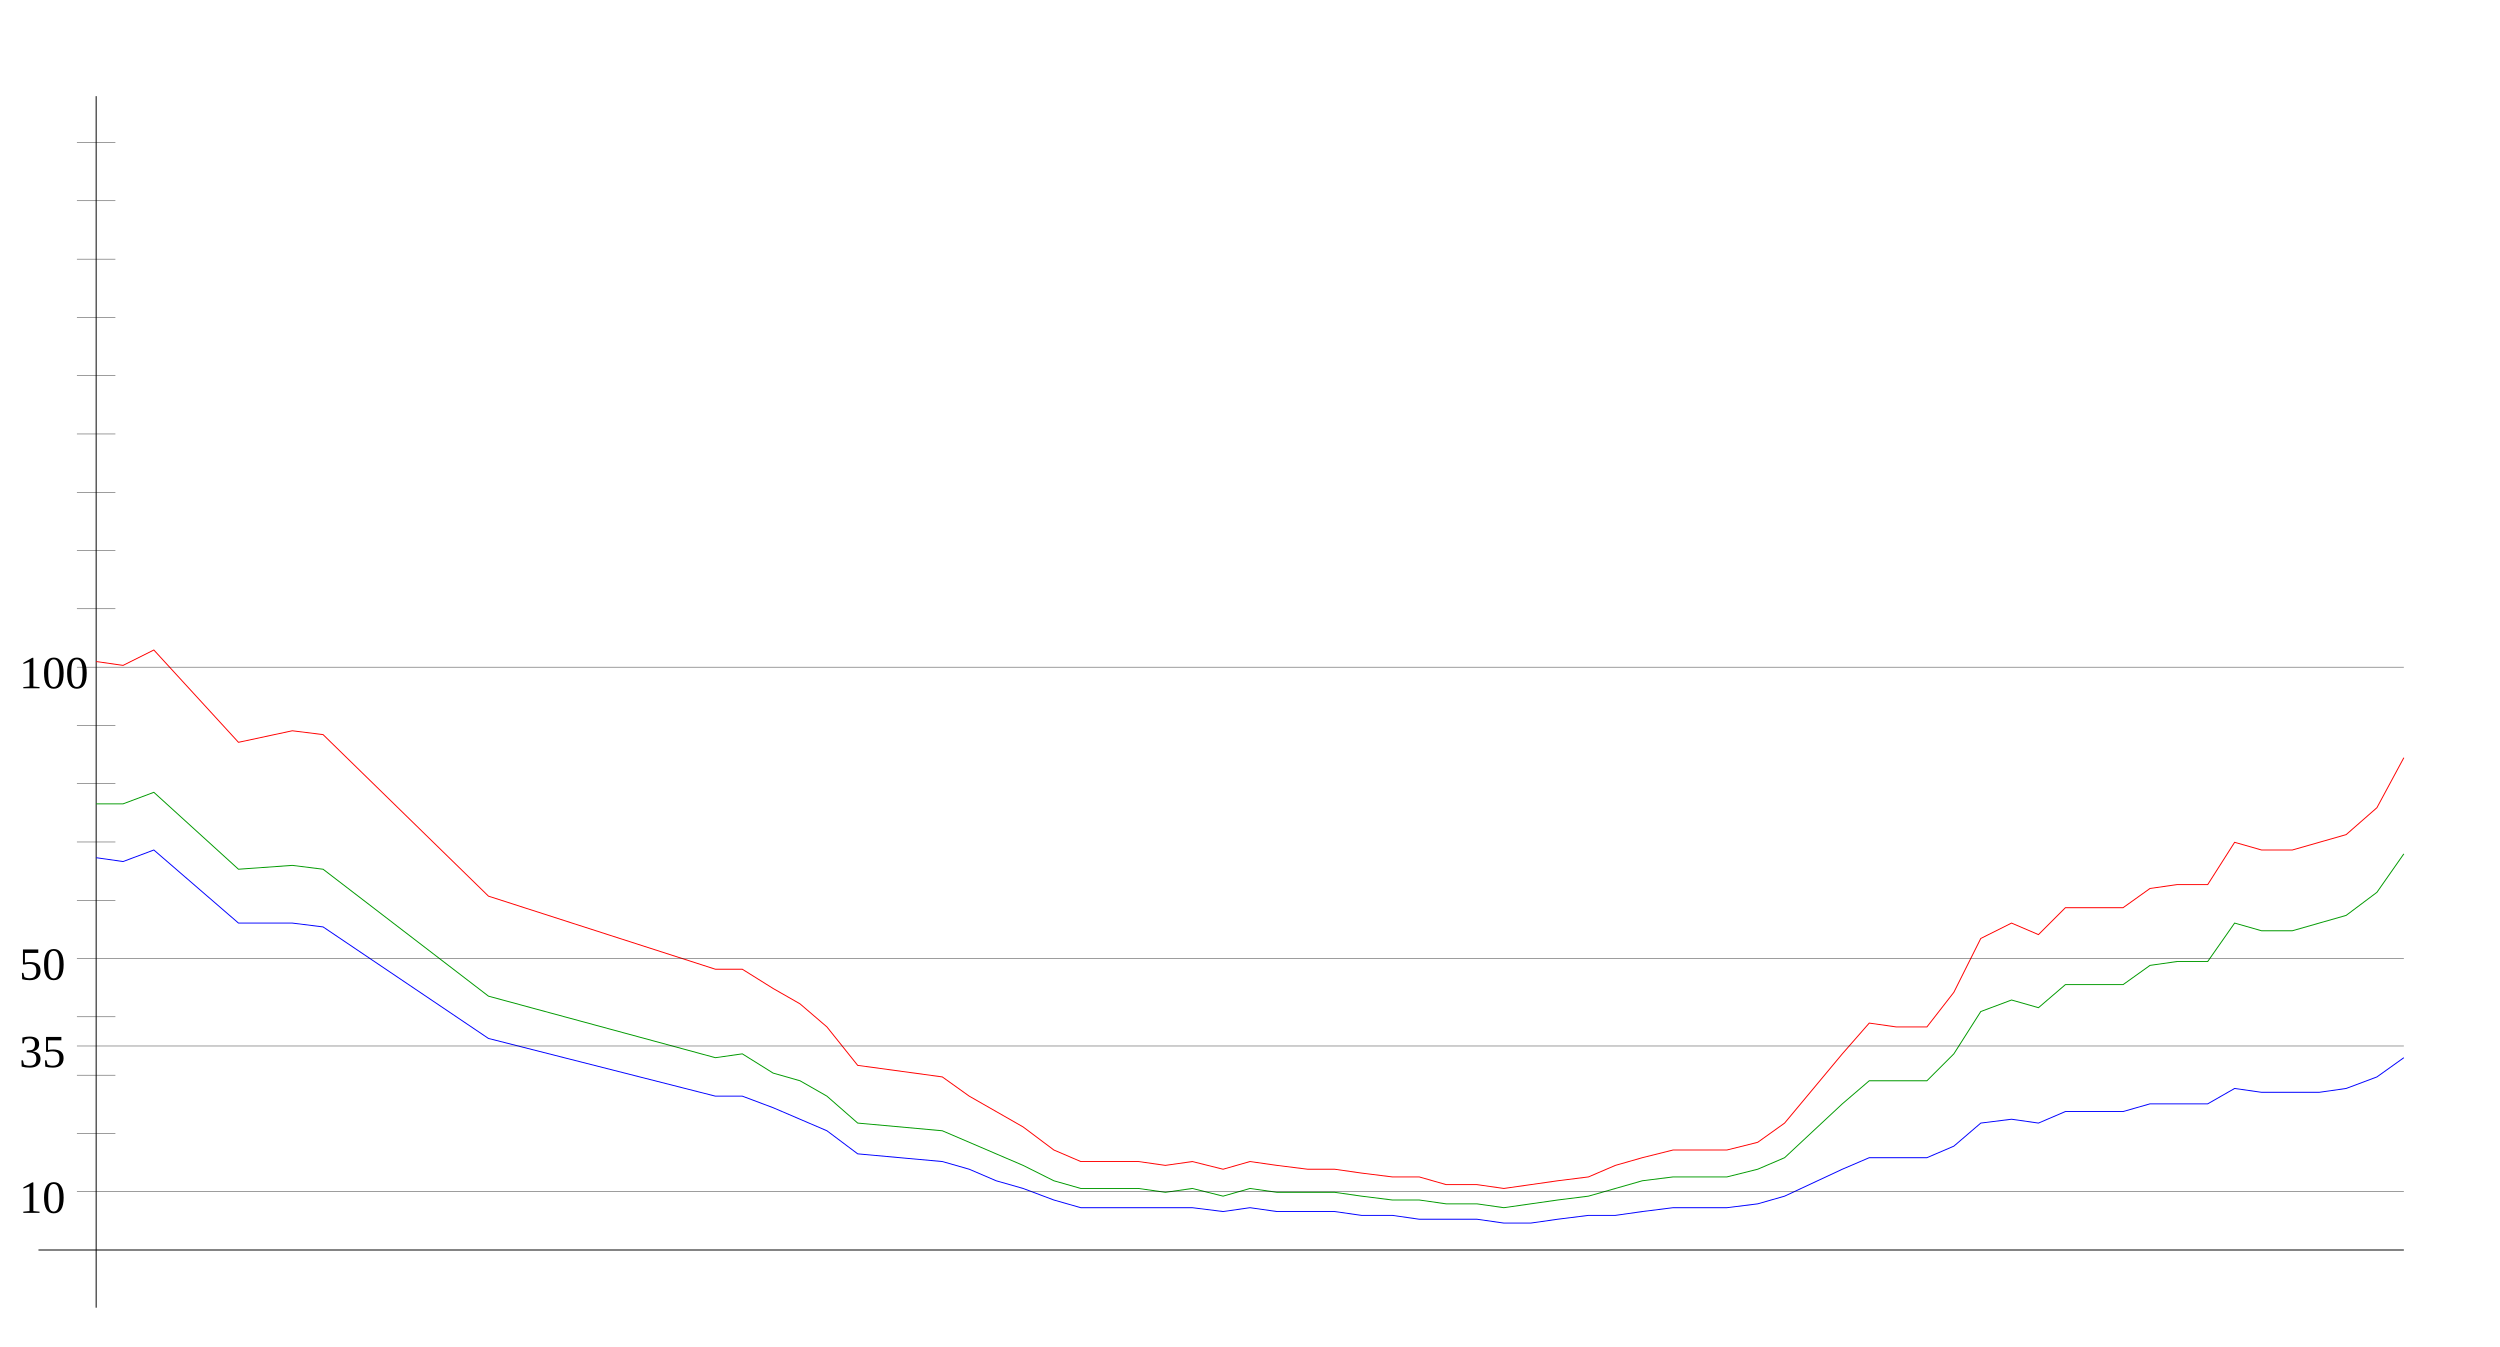
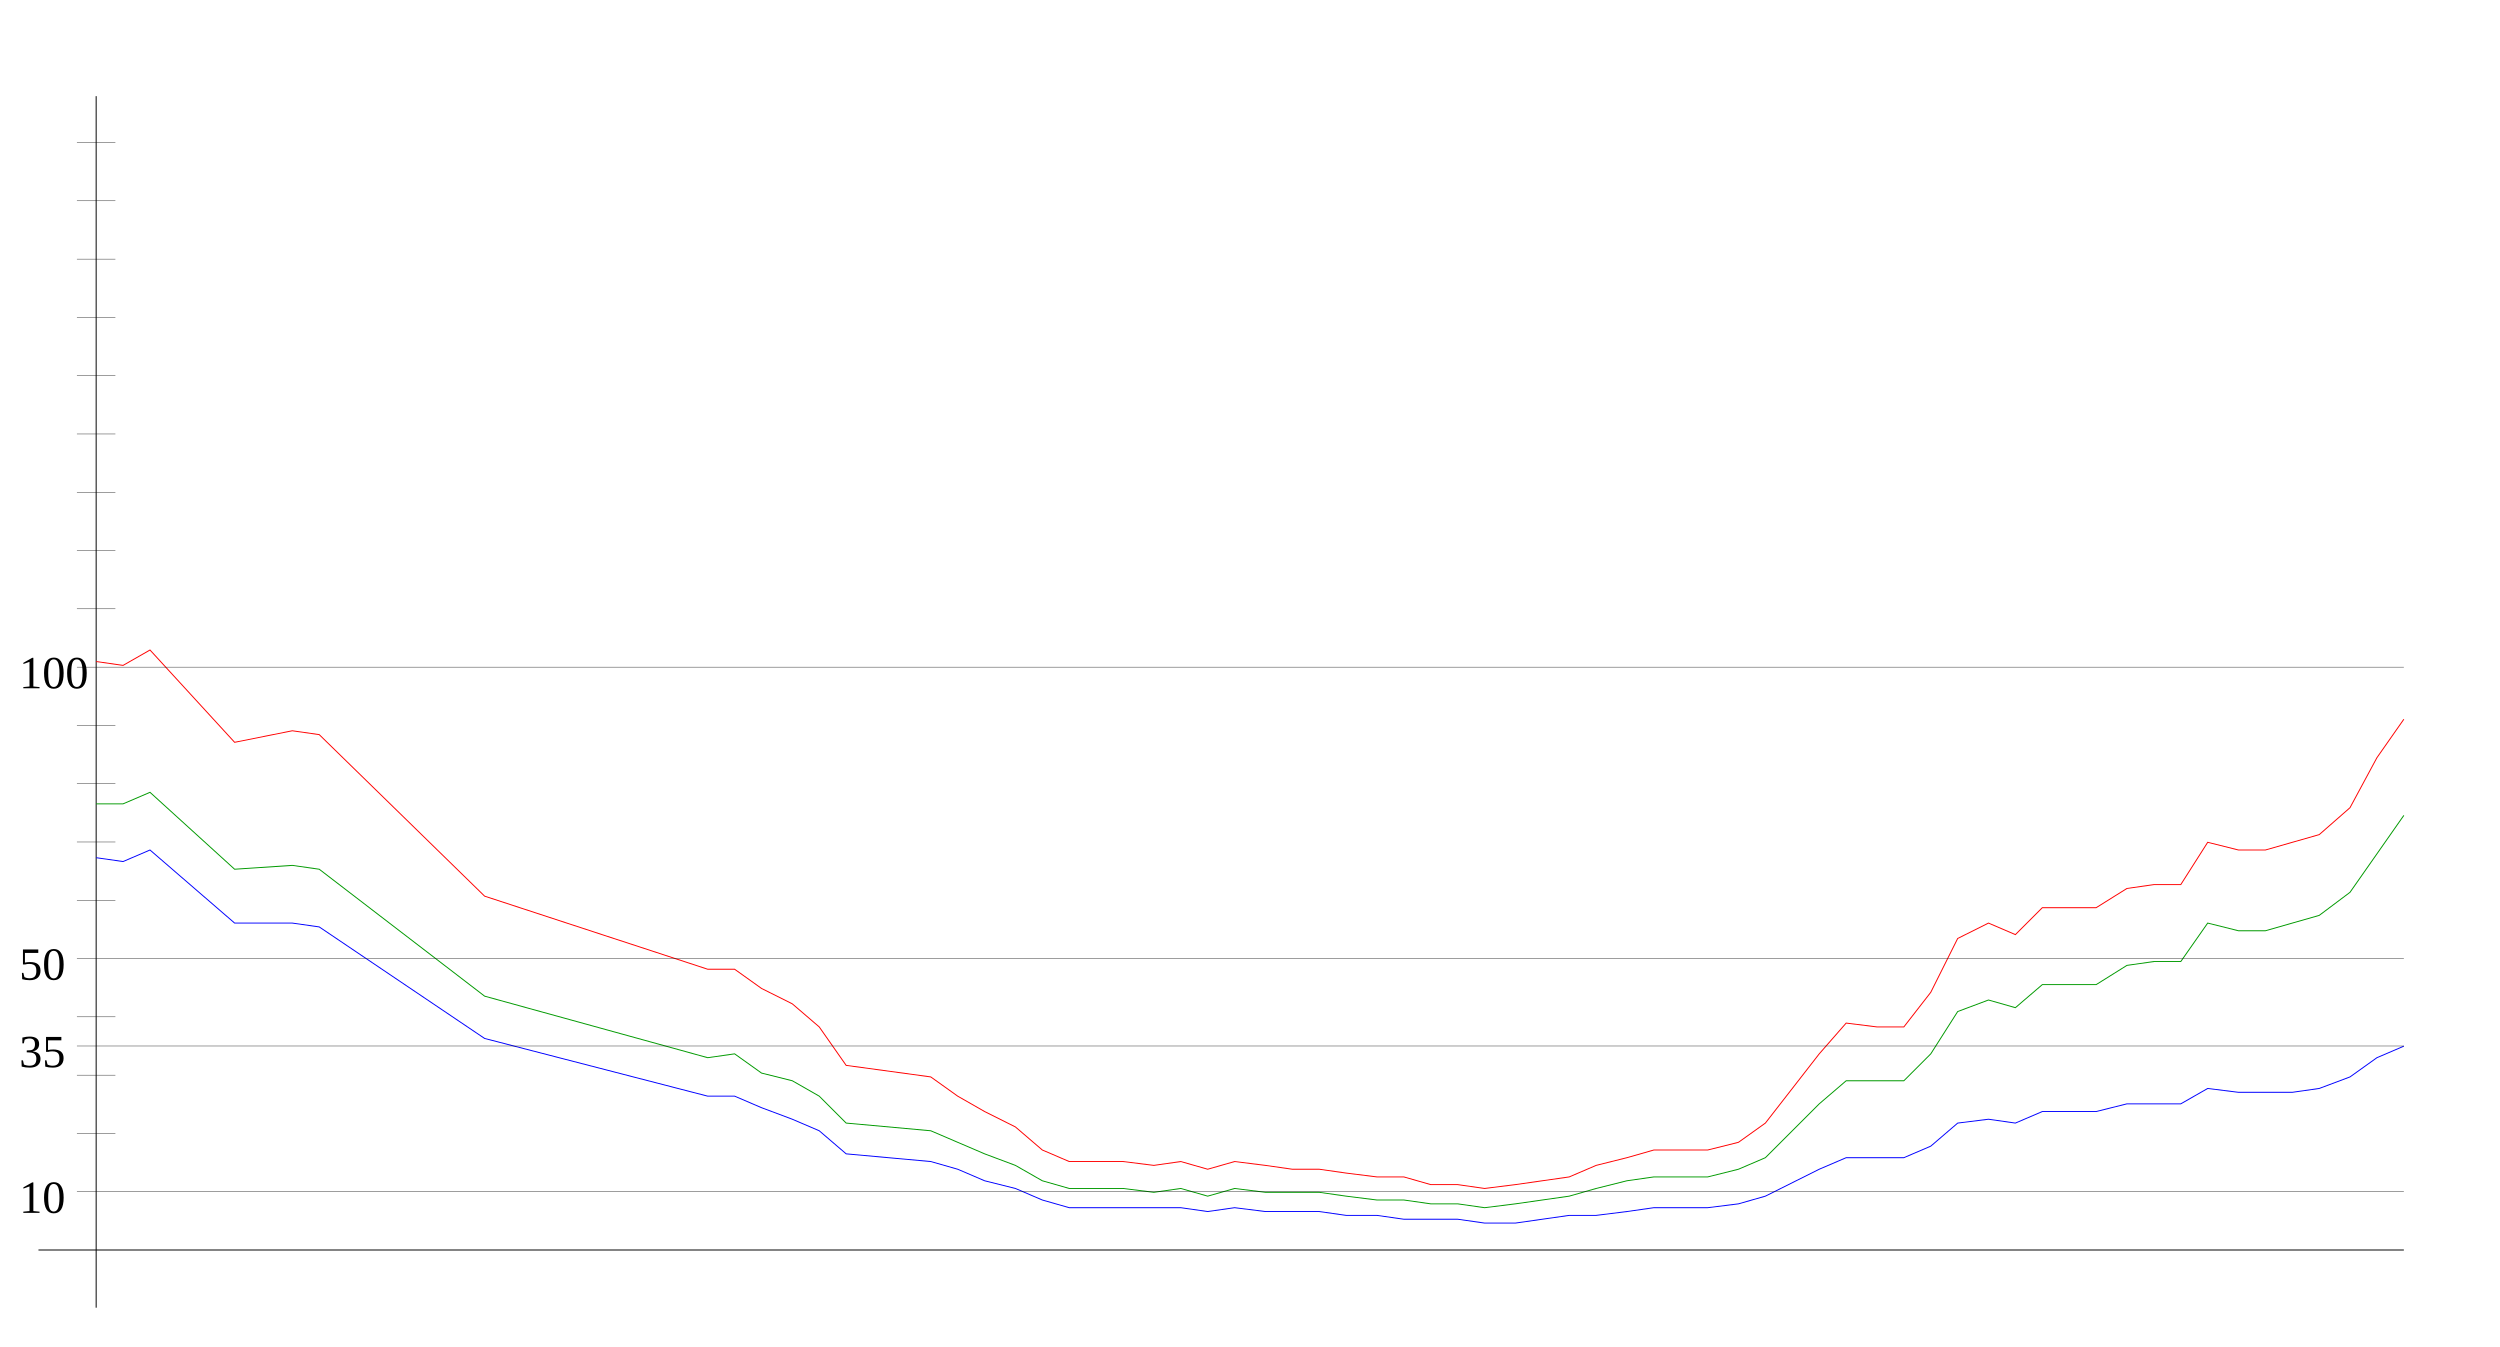
<svg xmlns="http://www.w3.org/2000/svg" width="650" height="350" version="1.1" id="sparkleline_DE-BE">
  <g id="layer1">
    <path style="fill:none;stroke:#000000;stroke-width:0.25px;" d="M 25,340 25,25" id="vertical_axis" />
    <path style="fill:none;stroke:#000000;stroke-width:0.25px;" d="M 10,325 625,325" id="horizontal_axis" />
-     <path style="fill:none;stroke:#0000ff;stroke-width:0.25px;" d="M 25,223  32,224 40,221 62,240 76,240 84,241 127,270 186,285 193,285  201,288 208,291 215,294 223,300 245,302 252,304 259,307 266,309  274,312 281,314 288,314 296,314 303,314 310,314 318,315 325,314  332,315 340,315 347,315 354,316 362,316 369,317 376,317 384,317  391,318 398,318 405,317 413,316 420,316 427,315 435,314 442,314  449,314 457,313 464,311 479,304 486,301 493,301 501,301 508,298  515,292 523,291 530,292 537,289 545,289 552,289 559,287 566,287  574,287 581,283 588,284 596,284 603,284 610,283 618,280 625,275 " id="cases7_100k" />
-     <path style="fill:none;stroke:#009900;stroke-width:0.25px;" d="M 25,209  32,209 40,206 62,226 76,225 84,226 127,259 186,275 193,274  201,279 208,281 215,285 223,292 245,294 252,297 259,300 266,303  274,307 281,309 288,309 296,309 303,310 310,309 318,311 325,309  332,310 340,310 347,310 354,311 362,312 369,312 376,313 384,313  391,314 398,313 405,312 413,311 420,309 427,307 435,306 442,306  449,306 457,304 464,301 479,287 486,281 493,281 501,281 508,274  515,263 523,260 530,262 537,256 545,256 552,256 559,251 566,250  574,250 581,240 588,242 596,242 603,240 610,238 618,232 625,222 " id="cases7_100k_nofullvac" />
-     <path style="fill:none;stroke:#ff0000;stroke-width:0.25px;" d="M 25,172  32,173 40,169 62,193 76,190 84,191 127,233 186,252 193,252  201,257 208,261 215,267 223,277 245,280 252,285 259,289 266,293  274,299 281,302 288,302 296,302 303,303 310,302 318,304 325,302  332,303 340,304 347,304 354,305 362,306 369,306 376,308 384,308  391,309 398,308 405,307 413,306 420,303 427,301 435,299 442,299  449,299 457,297 464,292 479,274 486,266 493,267 501,267 508,258  515,244 523,240 530,243 537,236 545,236 552,236 559,231 566,230  574,230 581,219 588,221 596,221 603,219 610,217 618,210 625,197 " id="cases7_100k_novac" />
+     <path style="fill:none;stroke:#0000ff;stroke-width:0.25px;" d="M 25,223  32,224 39,221 61,240 76,240 83,241 126,270 184,285 191,285  198,288 206,291 213,294 220,300 242,302 249,304 256,307 264,309  271,312 278,314 285,314 292,314 300,314 307,314 314,315 321,314  329,315 336,315 343,315 350,316 358,316 365,317 372,317 379,317  386,318 394,318 401,317 408,316 415,316 423,315 430,314 437,314  444,314 452,313 459,311 473,304 480,301 488,301 495,301 502,298  509,292 517,291 524,292 531,289 538,289 545,289 553,287 560,287  567,287 574,283 582,284 589,284 596,284 603,283 611,280 618,275  625,272" id="cases7_100k" />
+     <path style="fill:none;stroke:#009900;stroke-width:0.25px;" d="M 25,209  32,209 39,206 61,226 76,225 83,226 126,259 184,275 191,274  198,279 206,281 213,285 220,292 242,294 249,297 256,300 264,303  271,307 278,309 285,309 292,309 300,310 307,309 314,311 321,309  329,310 336,310 343,310 350,311 358,312 365,312 372,313 379,313  386,314 394,313 401,312 408,311 415,309 423,307 430,306 437,306  444,306 452,304 459,301 473,287 480,281 488,281 495,281 502,274  509,263 517,260 524,262 531,256 538,256 545,256 553,251 560,250  567,250 574,240 582,242 589,242 596,240 603,238 611,232 618,222  625,212" id="cases7_100k_nofullvac" />
+     <path style="fill:none;stroke:#ff0000;stroke-width:0.25px;" d="M 25,172  32,173 39,169 61,193 76,190 83,191 126,233 184,252 191,252  198,257 206,261 213,267 220,277 242,280 249,285 256,289 264,293  271,299 278,302 285,302 292,302 300,303 307,302 314,304 321,302  329,303 336,304 343,304 350,305 358,306 365,306 372,308 379,308  386,309 394,308 401,307 408,306 415,303 423,301 430,299 437,299  444,299 452,297 459,292 473,274 480,266 488,267 495,267 502,258  509,244 517,240 524,243 531,236 538,236 545,236 553,231 560,230  567,230 574,219 582,221 589,221 596,219 603,217 611,210 618,197  625,187" id="cases7_100k_novac" />
    <path style="fill:none;stroke:#000000;stroke-width:0.1px;" d="M 20,309.845 625,309.845" id="yaxis_10" />
    <text xml:space="preserve" style="font-size:12px" x="5" y="315.345" id="hline_caption10">
      <tspan id="hline_caption_10" x="5" y="315.345">10</tspan>
    </text>
    <path style="fill:none;stroke:#000000;stroke-width:0.1px;" d="M 20,294.69 30,294.69" id="yaxis_20" />
    <path style="fill:none;stroke:#000000;stroke-width:0.1px;" d="M 20,279.536 30,279.536" id="yaxis_30" />
    <path style="fill:none;stroke:#000000;stroke-width:0.1px;" d="M 20,271.958 625,271.958" id="yaxis_35" />
    <text xml:space="preserve" style="font-size:12px" x="5" y="277.458" id="hline_caption35">
      <tspan id="hline_caption_35" x="5" y="277.458">35</tspan>
    </text>
    <path style="fill:none;stroke:#000000;stroke-width:0.1px;" d="M 20,264.381 30,264.381" id="yaxis_40" />
    <path style="fill:none;stroke:#000000;stroke-width:0.1px;" d="M 20,249.226 625,249.226" id="yaxis_50" />
    <text xml:space="preserve" style="font-size:12px" x="5" y="254.726" id="hline_caption50">
      <tspan id="hline_caption_50" x="5" y="254.726">50</tspan>
    </text>
    <path style="fill:none;stroke:#000000;stroke-width:0.1px;" d="M 20,234.071 30,234.071" id="yaxis_60" />
    <path style="fill:none;stroke:#000000;stroke-width:0.1px;" d="M 20,218.916 30,218.916" id="yaxis_70" />
    <path style="fill:none;stroke:#000000;stroke-width:0.1px;" d="M 20,203.762 30,203.762" id="yaxis_80" />
    <path style="fill:none;stroke:#000000;stroke-width:0.1px;" d="M 20,188.607 30,188.607" id="yaxis_90" />
    <path style="fill:none;stroke:#000000;stroke-width:0.1px;" d="M 20,173.452 625,173.452" id="yaxis_100" />
    <text xml:space="preserve" style="font-size:12px" x="5" y="178.952" id="hline_caption100">
      <tspan id="hline_caption_100" x="5" y="178.952">100</tspan>
    </text>
    <path style="fill:none;stroke:#000000;stroke-width:0.1px;" d="M 20,158.297 30,158.297" id="yaxis_110" />
    <path style="fill:none;stroke:#000000;stroke-width:0.1px;" d="M 20,143.142 30,143.142" id="yaxis_120" />
    <path style="fill:none;stroke:#000000;stroke-width:0.1px;" d="M 20,127.988 30,127.988" id="yaxis_130" />
    <path style="fill:none;stroke:#000000;stroke-width:0.1px;" d="M 20,112.833 30,112.833" id="yaxis_140" />
    <path style="fill:none;stroke:#000000;stroke-width:0.1px;" d="M 20,97.678 30,97.678" id="yaxis_150" />
    <path style="fill:none;stroke:#000000;stroke-width:0.1px;" d="M 20,82.523 30,82.523" id="yaxis_160" />
    <path style="fill:none;stroke:#000000;stroke-width:0.1px;" d="M 20,67.368 30,67.368" id="yaxis_170" />
    <path style="fill:none;stroke:#000000;stroke-width:0.1px;" d="M 20,52.214 30,52.214" id="yaxis_180" />
    <path style="fill:none;stroke:#000000;stroke-width:0.1px;" d="M 20,37.059 30,37.059" id="yaxis_190" />
  </g>
</svg>
